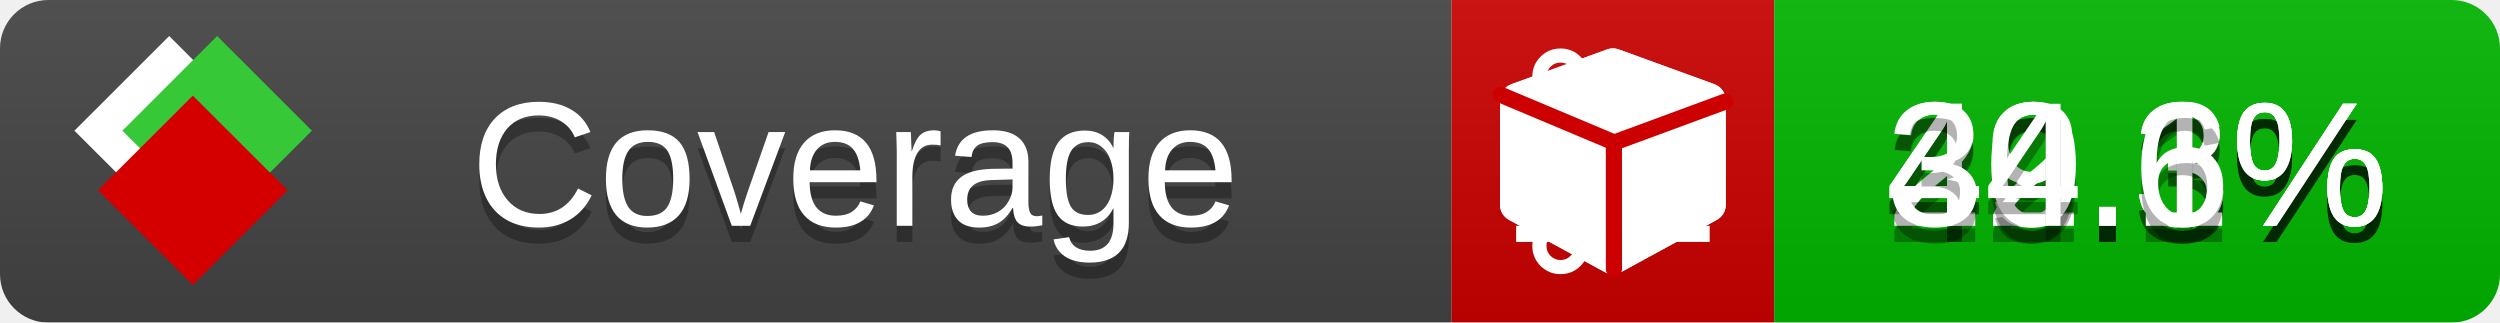
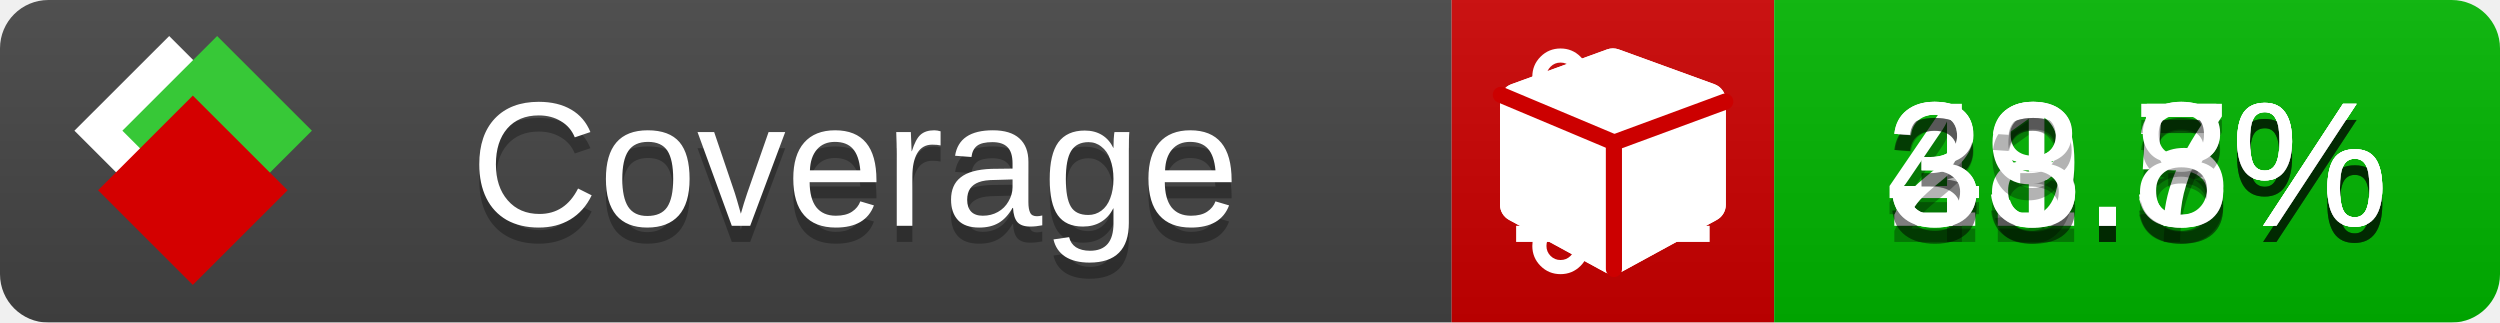
<svg xmlns="http://www.w3.org/2000/svg" xmlns:xlink="http://www.w3.org/1999/xlink" width="155" height="20">
  <style type="text/css">
          
            @keyframes fade1 {
                0% { visibility: visible; opacity: 1; }
               23% { visibility: visible; opacity: 1; }
               25% { visibility: hidden; opacity: 0; }
               48% { visibility: hidden; opacity: 0; }
               50% { visibility: hidden; opacity: 0; }
               73% { visibility: hidden; opacity: 0; }
               75% { visibility: hidden; opacity: 0; }
               98% { visibility: hidden; opacity: 0; }
              100% { visibility: visible; opacity: 1; }
            }
            @keyframes fade2 {
                0% { visibility: hidden; opacity: 0; }
               23% { visibility: hidden; opacity: 0; }
               25% { visibility: visible; opacity: 1; }
               48% { visibility: visible; opacity: 1; }
               50% { visibility: hidden; opacity: 0; }
               73% { visibility: hidden; opacity: 0; }
               75% { visibility: hidden; opacity: 0; }
               98% { visibility: hidden; opacity: 0; }
              100% { visibility: hidden; opacity: 0; }
            }
            @keyframes fade3 {
                0% { visibility: hidden; opacity: 0; }
               23% { visibility: hidden; opacity: 0; }
               25% { visibility: hidden; opacity: 0; }
               48% { visibility: hidden; opacity: 0; }
               50% { visibility: visible; opacity: 1; }
               73% { visibility: visible; opacity: 1; }
               75% { visibility: hidden; opacity: 0; }
               98% { visibility: hidden; opacity: 0; }
              100% { visibility: hidden; opacity: 0; }
            }
            @keyframes fade4 {
                0% { visibility: hidden; opacity: 0; }
               23% { visibility: hidden; opacity: 0; }
               25% { visibility: hidden; opacity: 0; }
               48% { visibility: hidden; opacity: 0; }
               50% { visibility: hidden; opacity: 0; }
               73% { visibility: hidden; opacity: 0; }
               75% { visibility: visible; opacity: 1; }
               98% { visibility: visible; opacity: 1; }
              100% { visibility: hidden; opacity: 0; }
            }
            .linecoverage {
                animation-duration: 15s;
                animation-name: fade1;
                animation-iteration-count: infinite;
            }
            .branchcoverage {
                animation-duration: 15s;
                animation-name: fade2;
                animation-iteration-count: infinite;
            }
            .methodcoverage {
                animation-duration: 15s;
                animation-name: fade3;
                animation-iteration-count: infinite;
            }
            .fullmethodcoverage {
                animation-duration: 15s;
                animation-name: fade4;
                animation-iteration-count: infinite;
            }
          
    </style>
  <defs>
    <linearGradient id="gradient" x2="0" y2="100%">
      <stop offset="0" stop-color="#bbb" stop-opacity=".1" />
      <stop offset="1" stop-opacity=".1" />
    </linearGradient>
    <linearGradient id="c">
      <stop offset="0" stop-color="#d40000" />
      <stop offset="1" stop-color="#ff2a2a" />
    </linearGradient>
    <linearGradient id="a">
      <stop offset="0" stop-color="#e0e0de" />
      <stop offset="1" stop-color="#fff" />
    </linearGradient>
    <linearGradient id="b">
      <stop offset="0" stop-color="#37c837" />
      <stop offset="1" stop-color="#217821" />
    </linearGradient>
    <linearGradient xlink:href="#a" id="e" x1="106.44" x2="69.96" y1="-11.96" y2="-46.84" gradientTransform="matrix(-.8426 -.00045 -.00045 -.8426 -94.27 -75.82)" gradientUnits="userSpaceOnUse" />
    <linearGradient xlink:href="#b" id="f" x1="56.19" x2="77.97" y1="-23.45" y2="10.62" gradientTransform="matrix(.8426 .00045 .00045 .8426 94.27 75.82)" gradientUnits="userSpaceOnUse" />
    <linearGradient xlink:href="#c" id="g" x1="79.98" x2="132.9" y1="10.79" y2="10.79" gradientTransform="matrix(.8426 .00045 .00045 .8426 94.27 75.82)" gradientUnits="userSpaceOnUse" />
    <mask id="mask">
      <rect width="155" height="20" rx="3" fill="#fff" />
    </mask>
    <g id="icon" transform="matrix(.04486 0 0 .04481 -.48 -.63)">
      <rect width="52.92" height="52.92" x="-109.72" y="-27.13" fill="url(#e)" transform="rotate(-135)" />
      <rect width="52.92" height="52.92" x="70.19" y="-39.18" fill="url(#f)" transform="rotate(45)" />
      <rect width="52.92" height="52.92" x="80.05" y="-15.74" fill="url(#g)" transform="rotate(45)" />
    </g>
  </defs>
  <g mask="url(#mask)">
    <rect x="0" y="0" width="90" height="20" fill="#444" />
    <rect x="90" y="0" width="20" height="20" fill="#c00" />
    <rect x="110" y="0" width="45" height="20" fill="#00B600" />
    <rect x="0" y="0" width="155" height="20" fill="url(#gradient)" />
  </g>
  <g>
    <path class="linecoverage" stroke="#fff" d="M94 6.5 h12 M94 10.5 h12 M94 14.5 h12" />
    <path class="branchcoverage" fill="#fff" d="m 97.628,15.247 q 0,-0.364 -0.255,-0.619 -0.255,-0.255 -0.619,-0.255 -0.364,0 -0.619,0.255 -0.255,0.255 -0.255,0.619 0,0.364 0.255,0.619 0.255,0.255 0.619,0.255 0.364,0 0.619,-0.255 0.255,-0.255 0.255,-0.619 z m 0,-10.493 q 0,-0.364 -0.255,-0.619 -0.255,-0.255 -0.619,-0.255 -0.364,0 -0.619,0.255 -0.255,0.255 -0.255,0.619 0,0.364 0.255,0.619 0.255,0.255 0.619,0.255 0.364,0 0.619,-0.255 0.255,-0.255 0.255,-0.619 z m 5.83,1.166 q 0,-0.364 -0.255,-0.619 -0.255,-0.255 -0.619,-0.255 -0.364,0 -0.619,0.255 -0.255,0.255 -0.255,0.619 0,0.364 0.255,0.619 0.255,0.255 0.619,0.255 0.364,0 0.619,-0.255 0.255,-0.255 0.255,-0.619 z m 0.874,0 q 0,0.474 -0.237,0.879 -0.237,0.405 -0.638,0.633 -0.018,2.614 -2.059,3.771 -0.619,0.346 -1.849,0.738 -1.166,0.364 -1.544,0.647 -0.378,0.282 -0.378,0.911 l 0,0.237 q 0.401,0.228 0.638,0.633 0.237,0.405 0.237,0.879 0,0.729 -0.51,1.239 -0.51,0.51 -1.239,0.51 -0.729,0 -1.239,-0.51 -0.51,-0.51 -0.51,-1.239 0,-0.474 0.237,-0.879 0.237,-0.405 0.638,-0.633 l 0,-7.469 q -0.401,-0.228 -0.638,-0.633 -0.237,-0.405 -0.237,-0.879 0,-0.729 0.51,-1.239 0.51,-0.51 1.239,-0.51 0.729,0 1.239,0.51 0.51,0.51 0.51,1.239 0,0.474 -0.237,0.879 -0.237,0.405 -0.638,0.633 l 0,4.527 q 0.492,-0.237 1.403,-0.519 0.501,-0.155 0.797,-0.269 0.296,-0.114 0.642,-0.282 0.346,-0.169 0.537,-0.36 0.191,-0.191 0.369,-0.465 0.178,-0.273 0.255,-0.633 0.077,-0.36 0.077,-0.833 -0.401,-0.228 -0.638,-0.633 -0.237,-0.405 -0.237,-0.879 0,-0.729 0.51,-1.239 0.51,-0.51 1.239,-0.51 0.729,0 1.239,0.51 0.51,0.51 0.51,1.239 z" />
    <path class="methodcoverage" fill="#fff" d="m 100.538,15.629 5.385,-2.936 v -5.351 l -5.385,1.96 z M 100,8.351 105.873,6.214 100,4.077 94.127,6.214 Z m 7,-2.12 v 6.462 q 0,0.294 -0.151,0.547 -0.151,0.252 -0.412,0.395 l -5.923,3.231 q -0.236,0.135 -0.513,0.135 -0.278,0 -0.513,-0.135 l -5.923,-3.231 Q 93.303,13.492 93.151,13.239 93,12.987 93,12.692 v -6.462 q 0,-0.337 0.194,-0.614 0.194,-0.278 0.513,-0.395 l 5.923,-2.154 q 0.185,-0.067 0.37,-0.067 0.185,0 0.37,0.067 l 5.923,2.154 q 0.32,0.118 0.513,0.395 Q 107,5.894 107,6.231 Z" />
    <path class="fullmethodcoverage" fill="#fff" d="m 107,6.231 v 6.462 c 0,0.196 -0.051,0.379 -0.151,0.547 -0.101,0.168 -0.238,0.3 -0.412,0.395 l -5.923,3.231 c -0.157,0.09 -0.328,0.135 -0.513,0.135 -0.185,0 -0.356,-0.045 -0.513,-0.135 l -5.923,-3.231 C 93.39,13.539 93.252,13.407 93.151,13.239 93.05,13.071 93,12.889 93,12.692 v -6.462 c 0,-0.224 0.065,-0.429 0.194,-0.614 0.129,-0.185 0.3,-0.317 0.513,-0.395 l 5.923,-2.154 c 0.123,-0.045 0.247,-0.067 0.37,-0.067 0.123,0 0.247,0.022 0.37,0.067 l 5.923,2.154 c 0.213,0.079 0.384,0.21 0.513,0.395 0.129,0.185 0.194,0.39 0.194,0.614 z" />
    <path class="fullmethodcoverage" style="fill:none;stroke:#cc0000;stroke-width:1;stroke-linecap:round;stroke-dasharray:none;stroke-opacity:1" d="m 100.064,16.677 -0.002,-7.833 6.906,-2.547" />
    <path class="fullmethodcoverage" style="fill:none;stroke:#cc0000;stroke-width:1;stroke-linecap:round;stroke-dasharray:none;stroke-opacity:1" d="M 99.914,8.765 93.052,5.882" />
  </g>
  <g fill="#fff" text-anchor="middle" font-family="Verdana,Arial,Geneva,sans-serif" font-size="11">
    <a xlink:href="https://github.com/danielpalme/ReportGenerator" target="_top">
      <use xlink:href="#icon" transform="translate(3,1) scale(3.5)" />
    </a>
    <text x="53" y="15" fill="#010101" fill-opacity=".3">Coverage</text>
    <text x="53" y="14" fill="#fff">Coverage</text>
-     <text class="linecoverage" x="132.5" y="15" fill="#010101" fill-opacity=".3">42.3%</text>
-     <text class="linecoverage" x="132.5" y="14">42.3%</text>
-     <text class="branchcoverage" x="132.5" y="15" fill="#010101" fill-opacity=".3">29.3%</text>
-     <text class="branchcoverage" x="132.5" y="14">29.3%</text>
-     <text class="methodcoverage" x="132.5" y="15" fill="#010101" fill-opacity=".3">40.1%</text>
-     <text class="methodcoverage" x="132.5" y="14">40.1%</text>
-     <text class="fullmethodcoverage" x="132.5" y="15" fill="#010101" fill-opacity=".3">34.6%</text>
-     <text class="fullmethodcoverage" x="132.5" y="14">34.6%</text>
+     <text class="linecoverage" x="132.5" y="15" fill="#010101" fill-opacity=".3">41.3%</text>
+     <text class="linecoverage" x="132.5" y="14">41.3%</text>
+     <text class="branchcoverage" x="132.5" y="15" fill="#010101" fill-opacity=".3">28.7%</text>
+     <text class="branchcoverage" x="132.5" y="14">28.7%</text>
+     <text class="methodcoverage" x="132.5" y="15" fill="#010101" fill-opacity=".3">39.5%</text>
+     <text class="methodcoverage" x="132.5" y="14">39.5%</text>
+     <text class="fullmethodcoverage" x="132.5" y="15" fill="#010101" fill-opacity=".3">33.8%</text>
+     <text class="fullmethodcoverage" x="132.5" y="14">33.8%</text>
  </g>
  <g>
    <rect class="linecoverage" x="90" y="0" width="65" height="20" fill-opacity="0" />
    <rect class="branchcoverage" x="90" y="0" width="65" height="20" fill-opacity="0" />
    <rect class="methodcoverage" x="90" y="0" width="65" height="20" fill-opacity="0" />
    <rect class="fullmethodcoverage" x="90" y="0" width="65" height="20" fill-opacity="0" />
  </g>
</svg>
